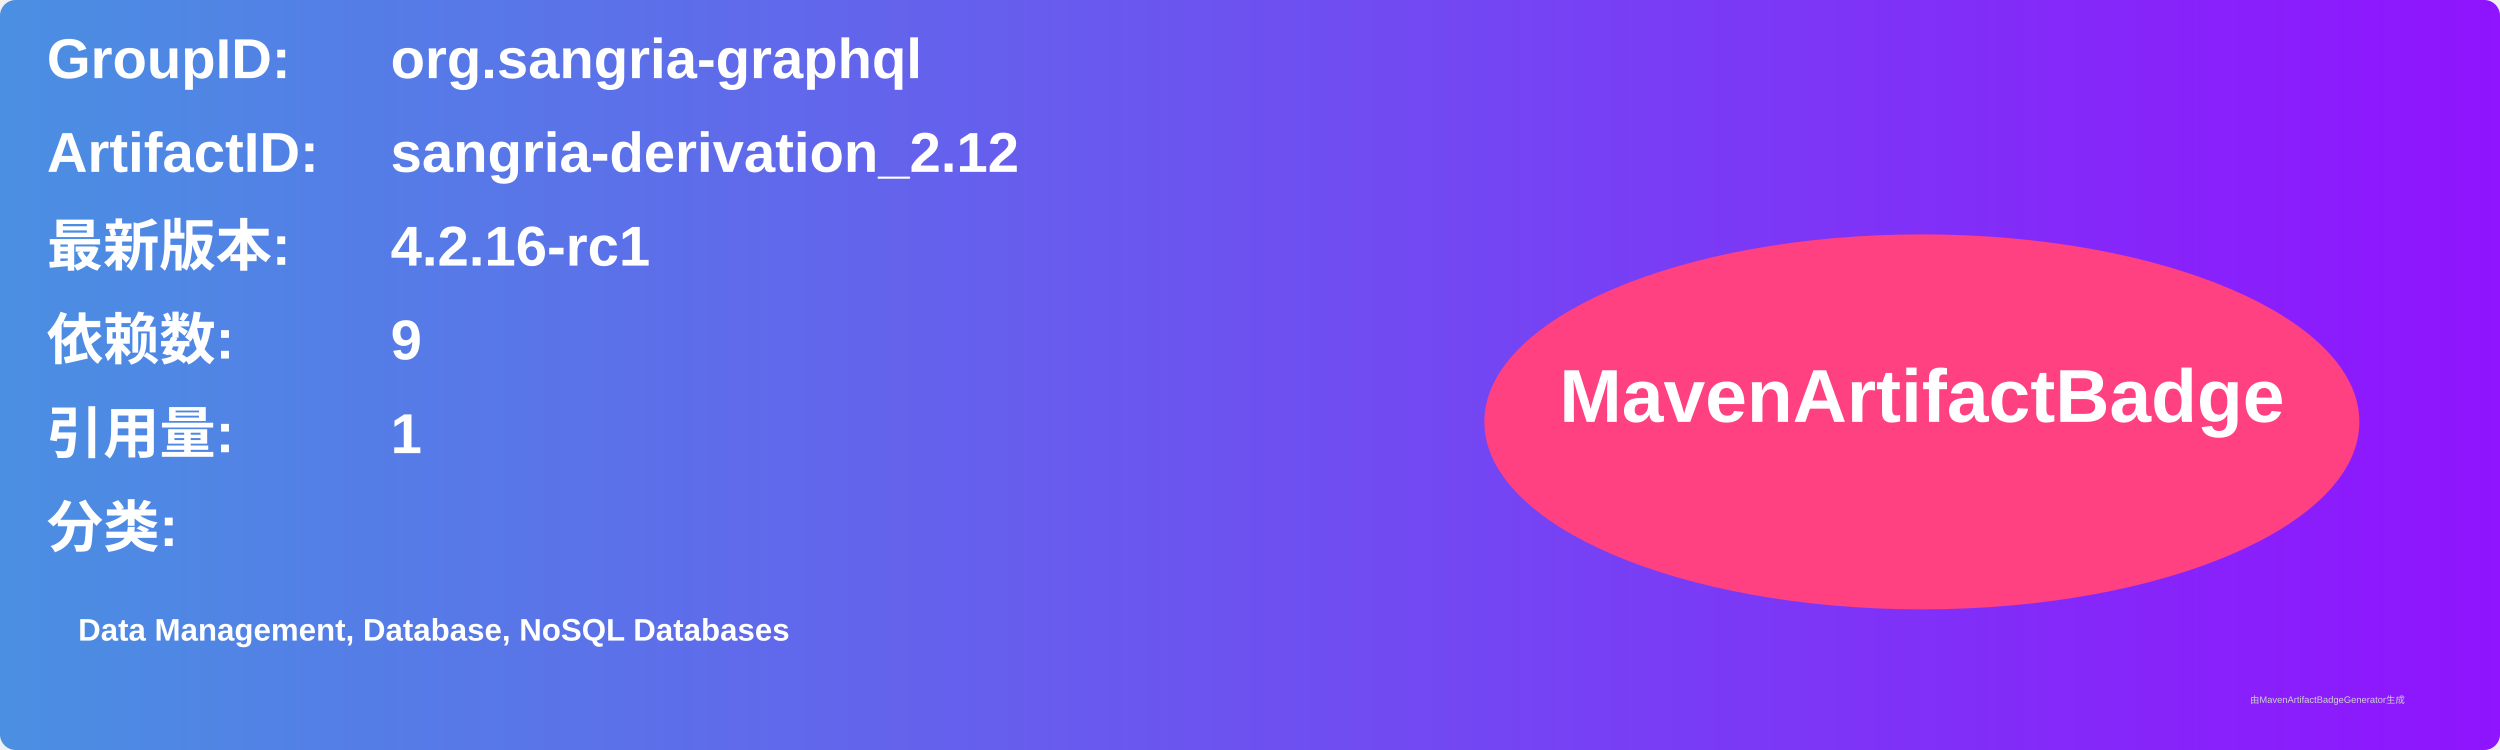
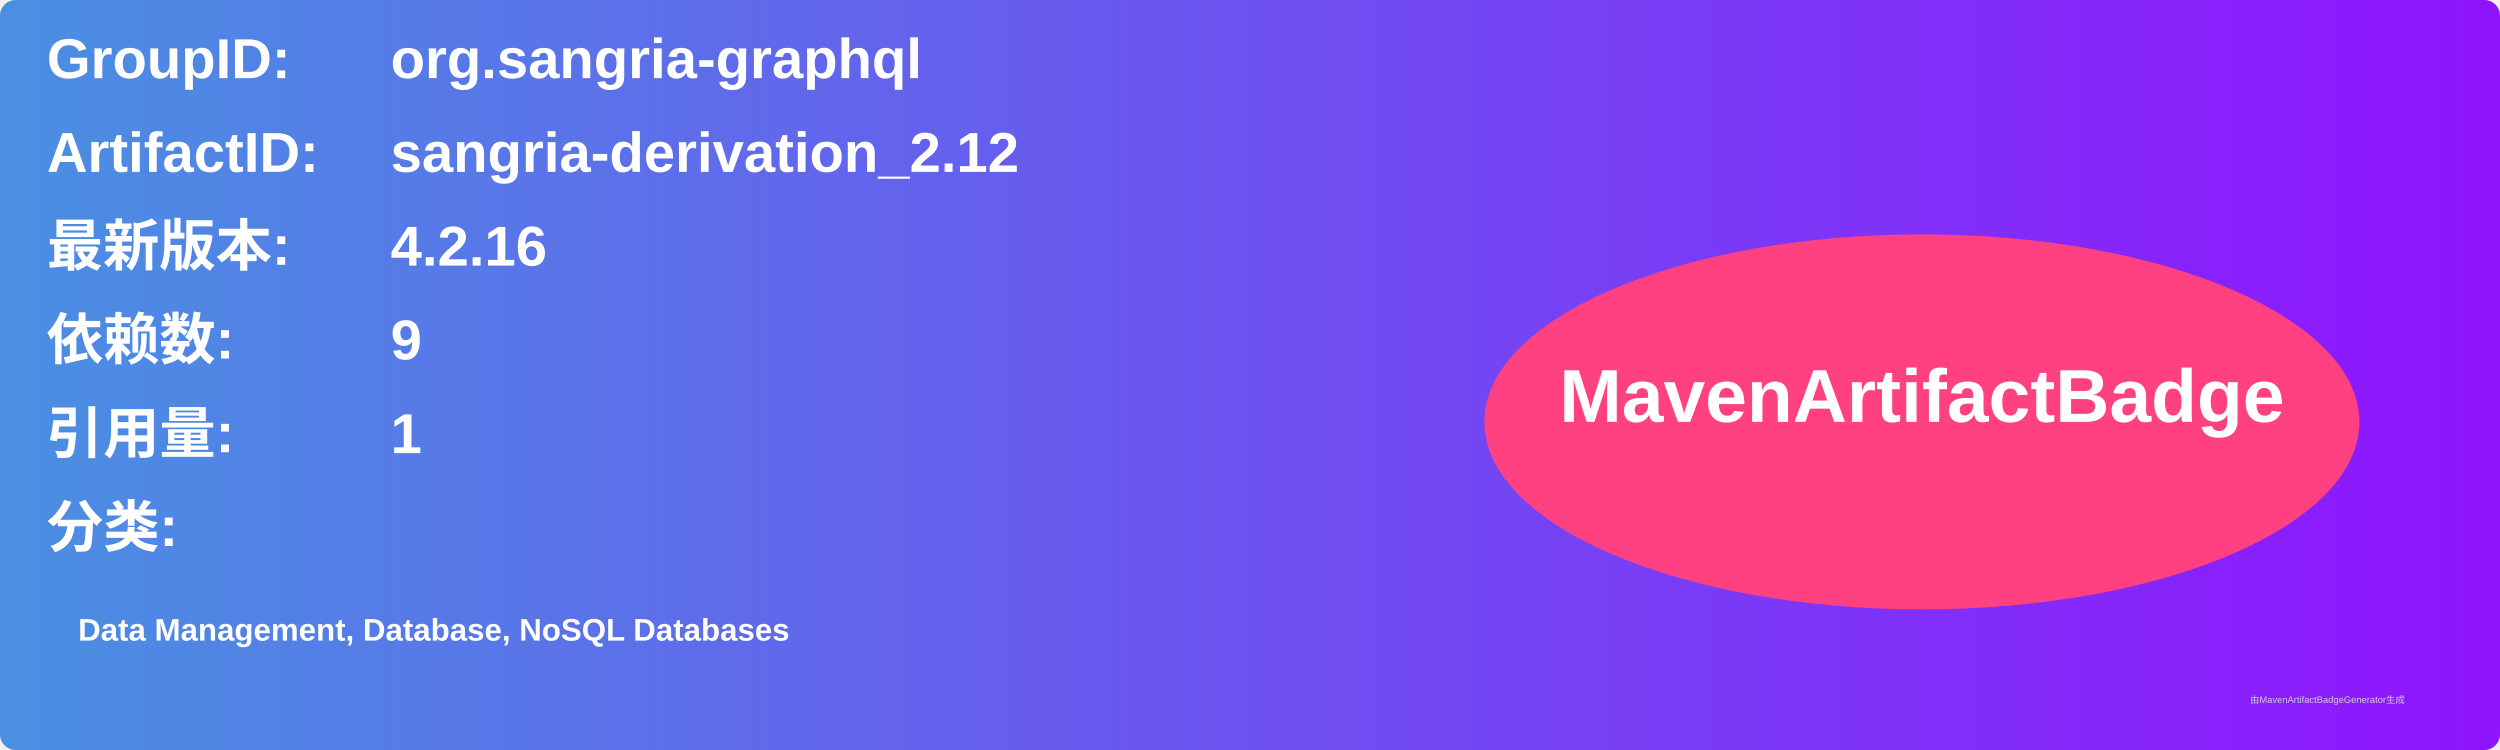
<svg xmlns="http://www.w3.org/2000/svg" width="800" height="240" viewBox="0 0 800 240">
  <linearGradient id="grad" x1="0%" y1="0%" x2="100%" y2="0%">
    <stop offset="0%" stop-color="#4a90e2" />
    <stop offset="100%" stop-color="#9013fe" />
  </linearGradient>
  <rect width="100%" height="100%" rx="5" ry="5" fill="url(#grad)" />
  <g transform="translate(15, 15)">
    <text x="0" y="10" font-family="Arial" font-size="18" fill="white" font-weight="bold" width="260">GroupID:</text>
    <text x="110" y="10" font-family="Arial" font-size="18" fill="white" font-weight="bold" width="460">org.sangria-graphql</text>
    <text x="0" y="40" font-family="Arial" font-size="18" fill="white" font-weight="bold" width="260">ArtifactID:</text>
    <text x="110" y="40" font-family="Arial" font-size="18" fill="white" font-weight="bold" width="460">sangria-derivation_2.12</text>
    <text x="0" y="70" font-family="Arial" font-size="18" fill="white" font-weight="bold">最新版本:</text>
    <text x="110" y="70" font-family="Arial" font-size="18" fill="white" font-weight="bold">
-       <tspan font-weight="bold">4.2.16-rc1</tspan>
+       <tspan font-weight="bold">4.2.16</tspan>
    </text>
    <text x="0" y="100" font-family="Arial" font-size="18" fill="white" font-weight="bold">依赖数: </text>
    <text x="110" y="100" font-family="Arial" font-size="18" fill="white">
      <tspan font-weight="bold">9</tspan>
    </text>
    <text x="0" y="130" font-family="Arial" font-size="18" fill="white" font-weight="bold">引用量: </text>
    <text x="110" y="130" font-family="Arial" font-size="18" fill="white">
      <tspan font-weight="bold">1</tspan>
    </text>
    <text x="0" y="160" font-family="Arial" font-size="18" fill="white" font-weight="bold">分类:</text>
    <text x="10" y="190" font-family="Arial" font-size="10" fill="white">
      <tspan font-weight="bold">Data Management, Database, NoSQL Databases</tspan>
    </text>
    <ellipse cx="600" cy="120" rx="140" ry="60" fill="#ff4081" />
    <text x="600" y="120" text-anchor="middle" font-family="Arial" font-size="24" fill="white" font-weight="bold">MavenArtifactBadge</text>
  </g>
  <text x="720" y="225" font-family="Arial" font-size="3" fill="#d0d0d0">由MavenArtifactBadgeGenerator生成</text>
</svg>
